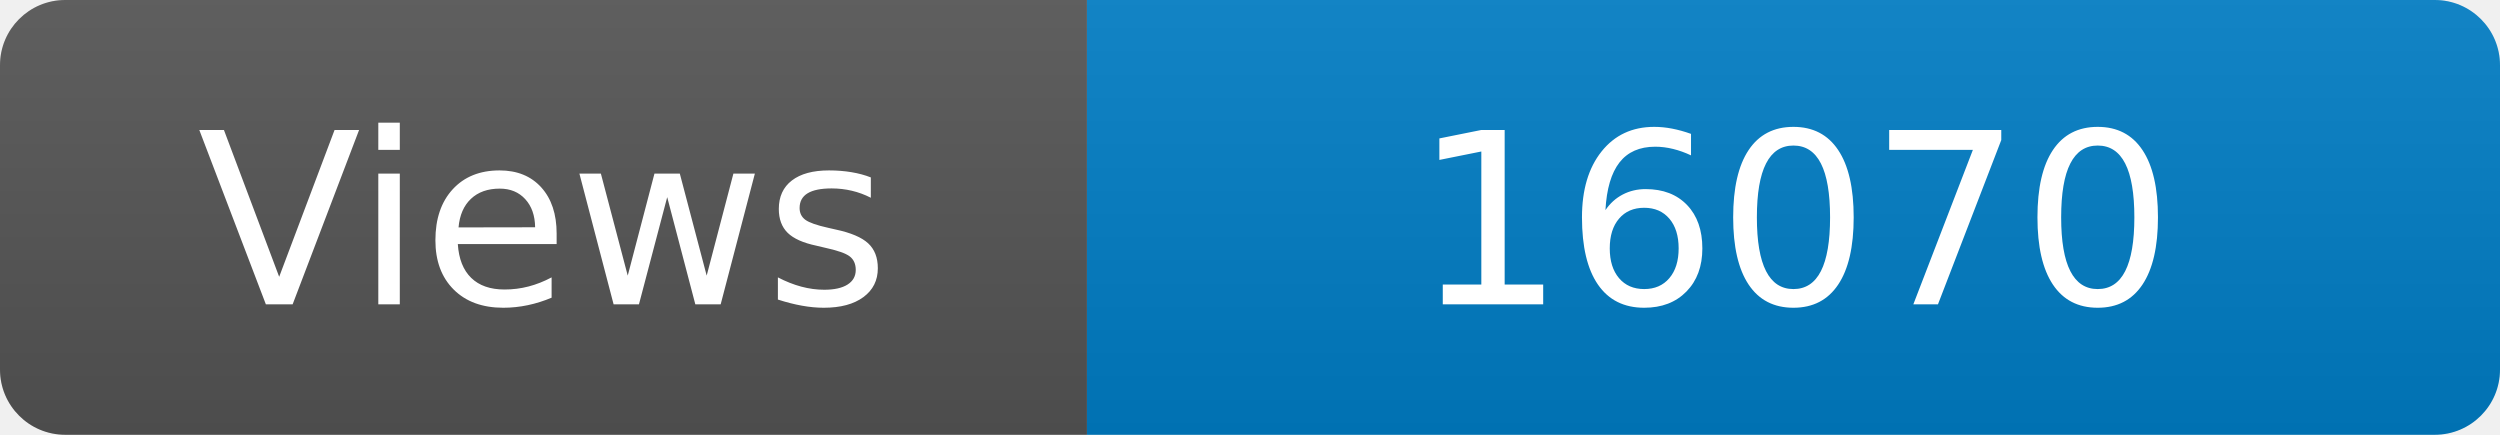
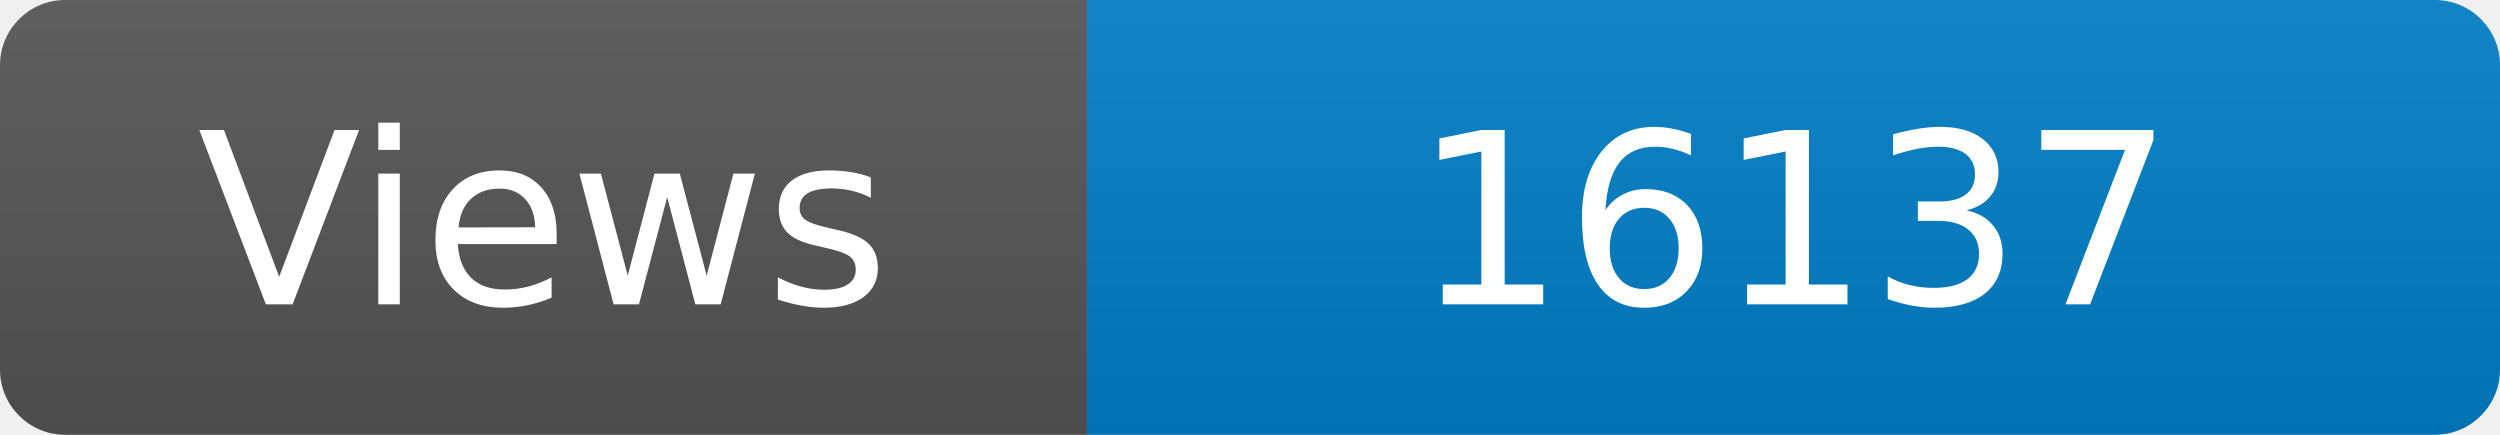
<svg xmlns="http://www.w3.org/2000/svg" width="115" height="20" role="img" aria-label="Maintained?: yes">
  <linearGradient id="s" x2="0" y2="100%">
    <stop offset="0" stop-color="#bbb" stop-opacity=".1" />
    <stop offset="1" stop-opacity=".1" />
  </linearGradient>
  <clipPath id="r">
    <rect width="115" height="20" rx="3" fill="#fff" />
  </clipPath>
  <g clip-path="url(#r)">
    <rect width="50" height="20" fill="#555" />
    <rect x="50" width="160" height="20" fill="#007ec6" />
    <rect width="115" height="20" fill="url(#s)" />
  </g>
  <g fill="#fff" text-anchor="middle" font-family="Verdana,Geneva,DejaVu Sans,sans-serif" font-size="110">
    <text x="250" y="140" transform="scale(.1)" fill="#fff">Views</text>
-     <text x="825" y="140" transform="scale(.1)" fill="#fff">16070</text>
+     <text x="825" y="140" transform="scale(.1)" fill="#fff">16137</text>
  </g>
</svg>
